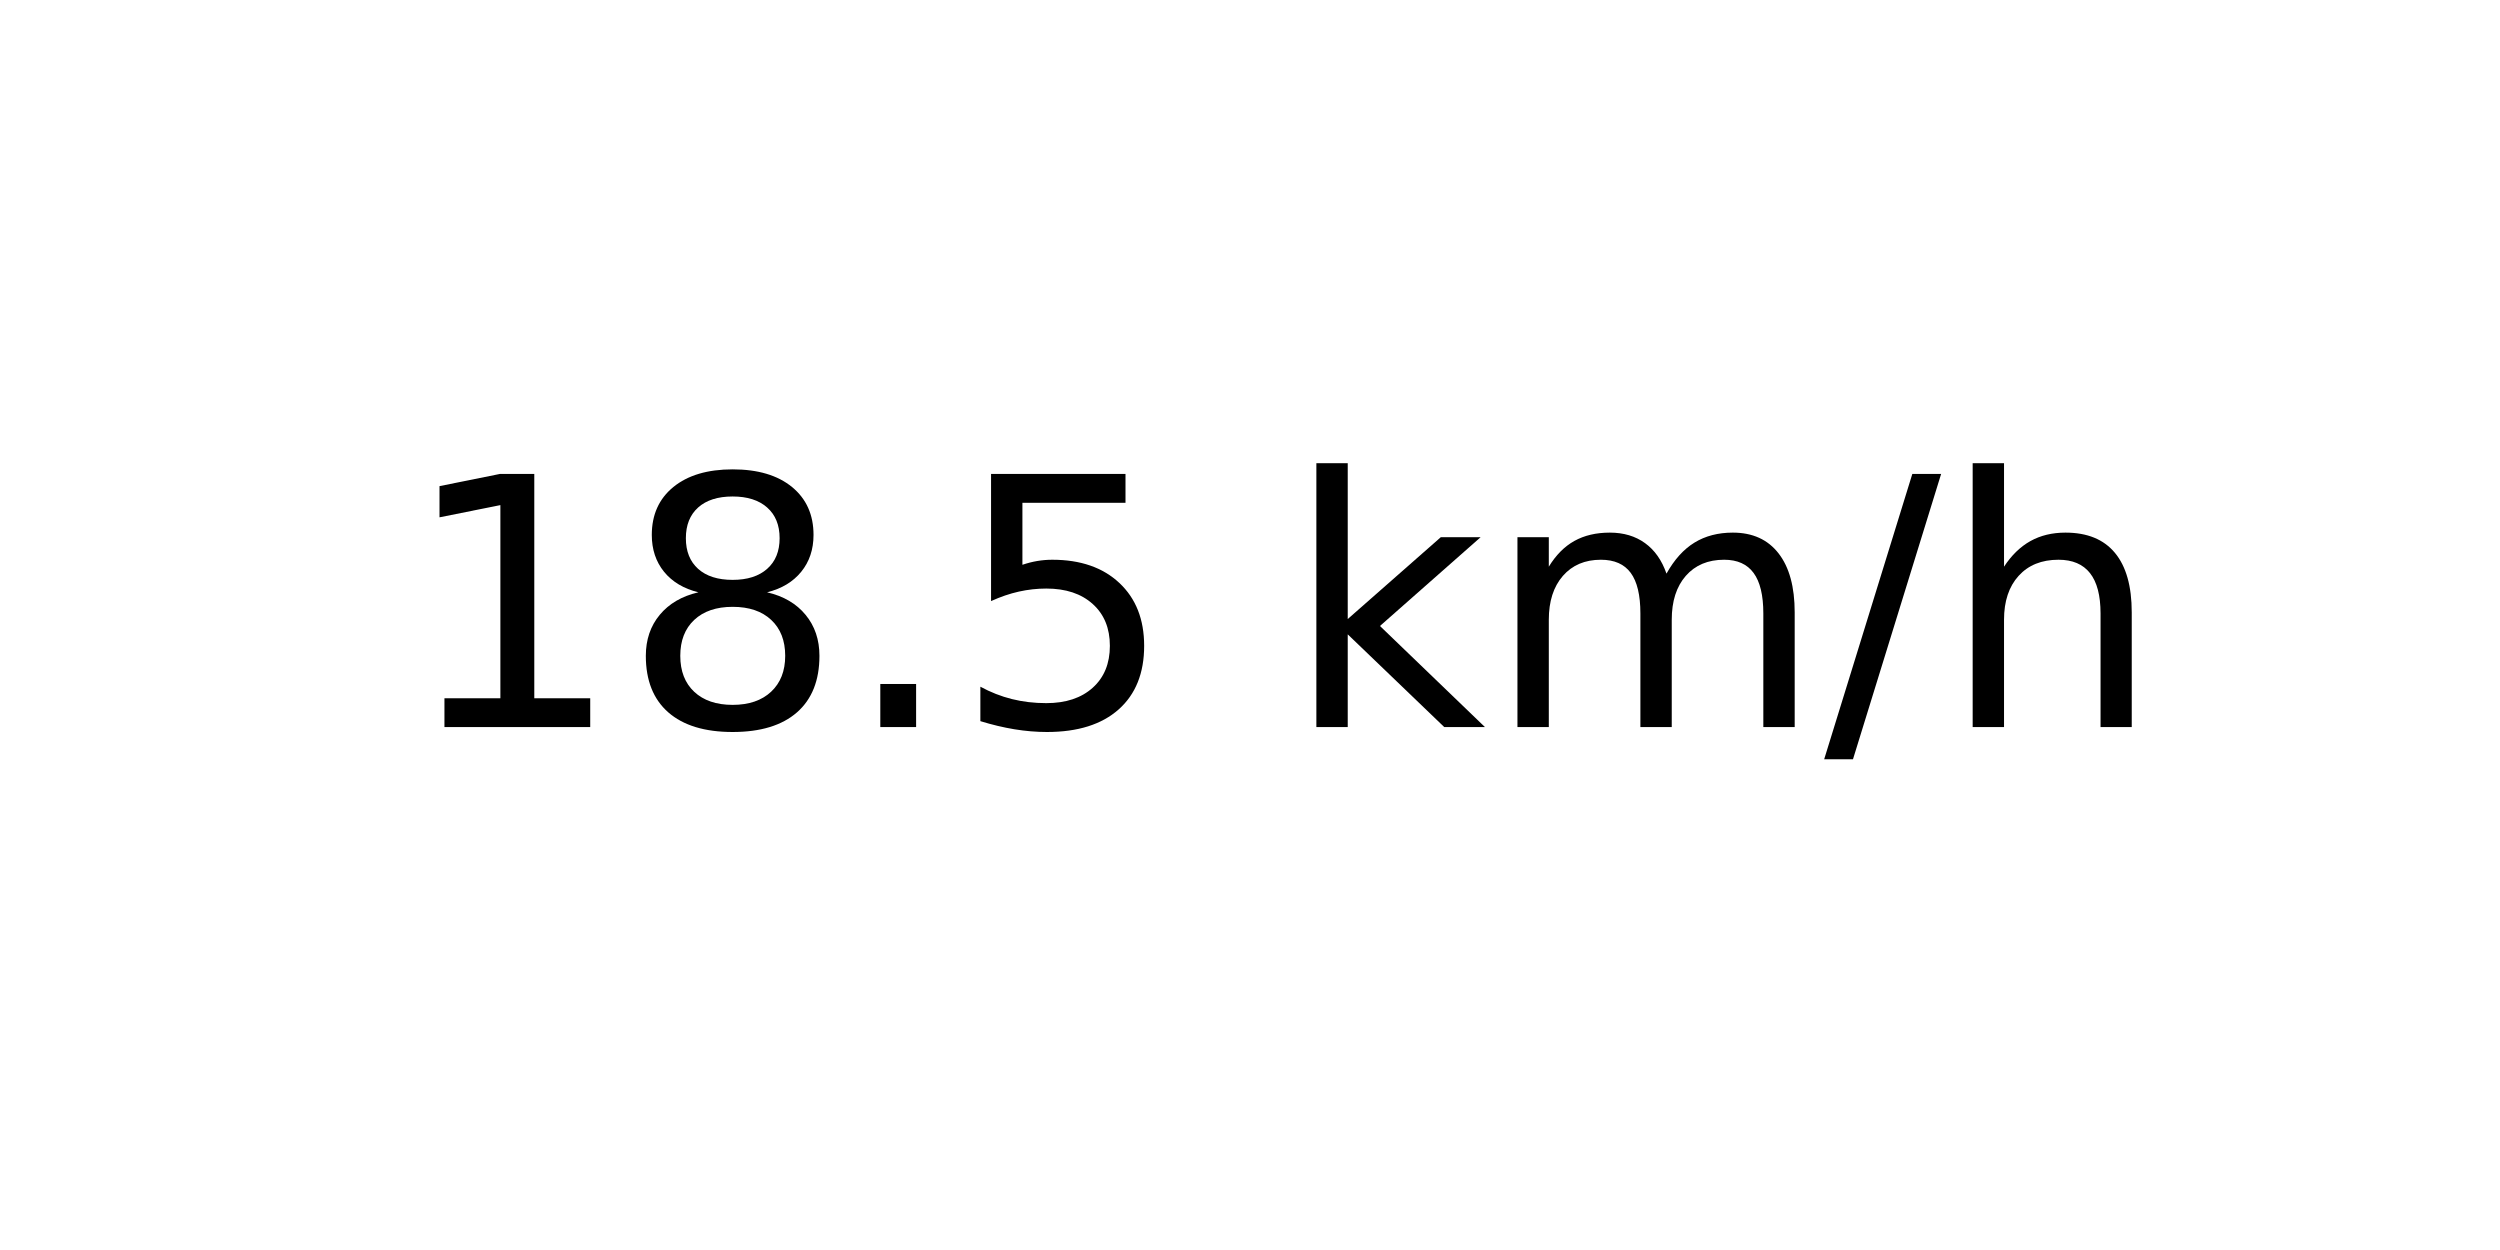
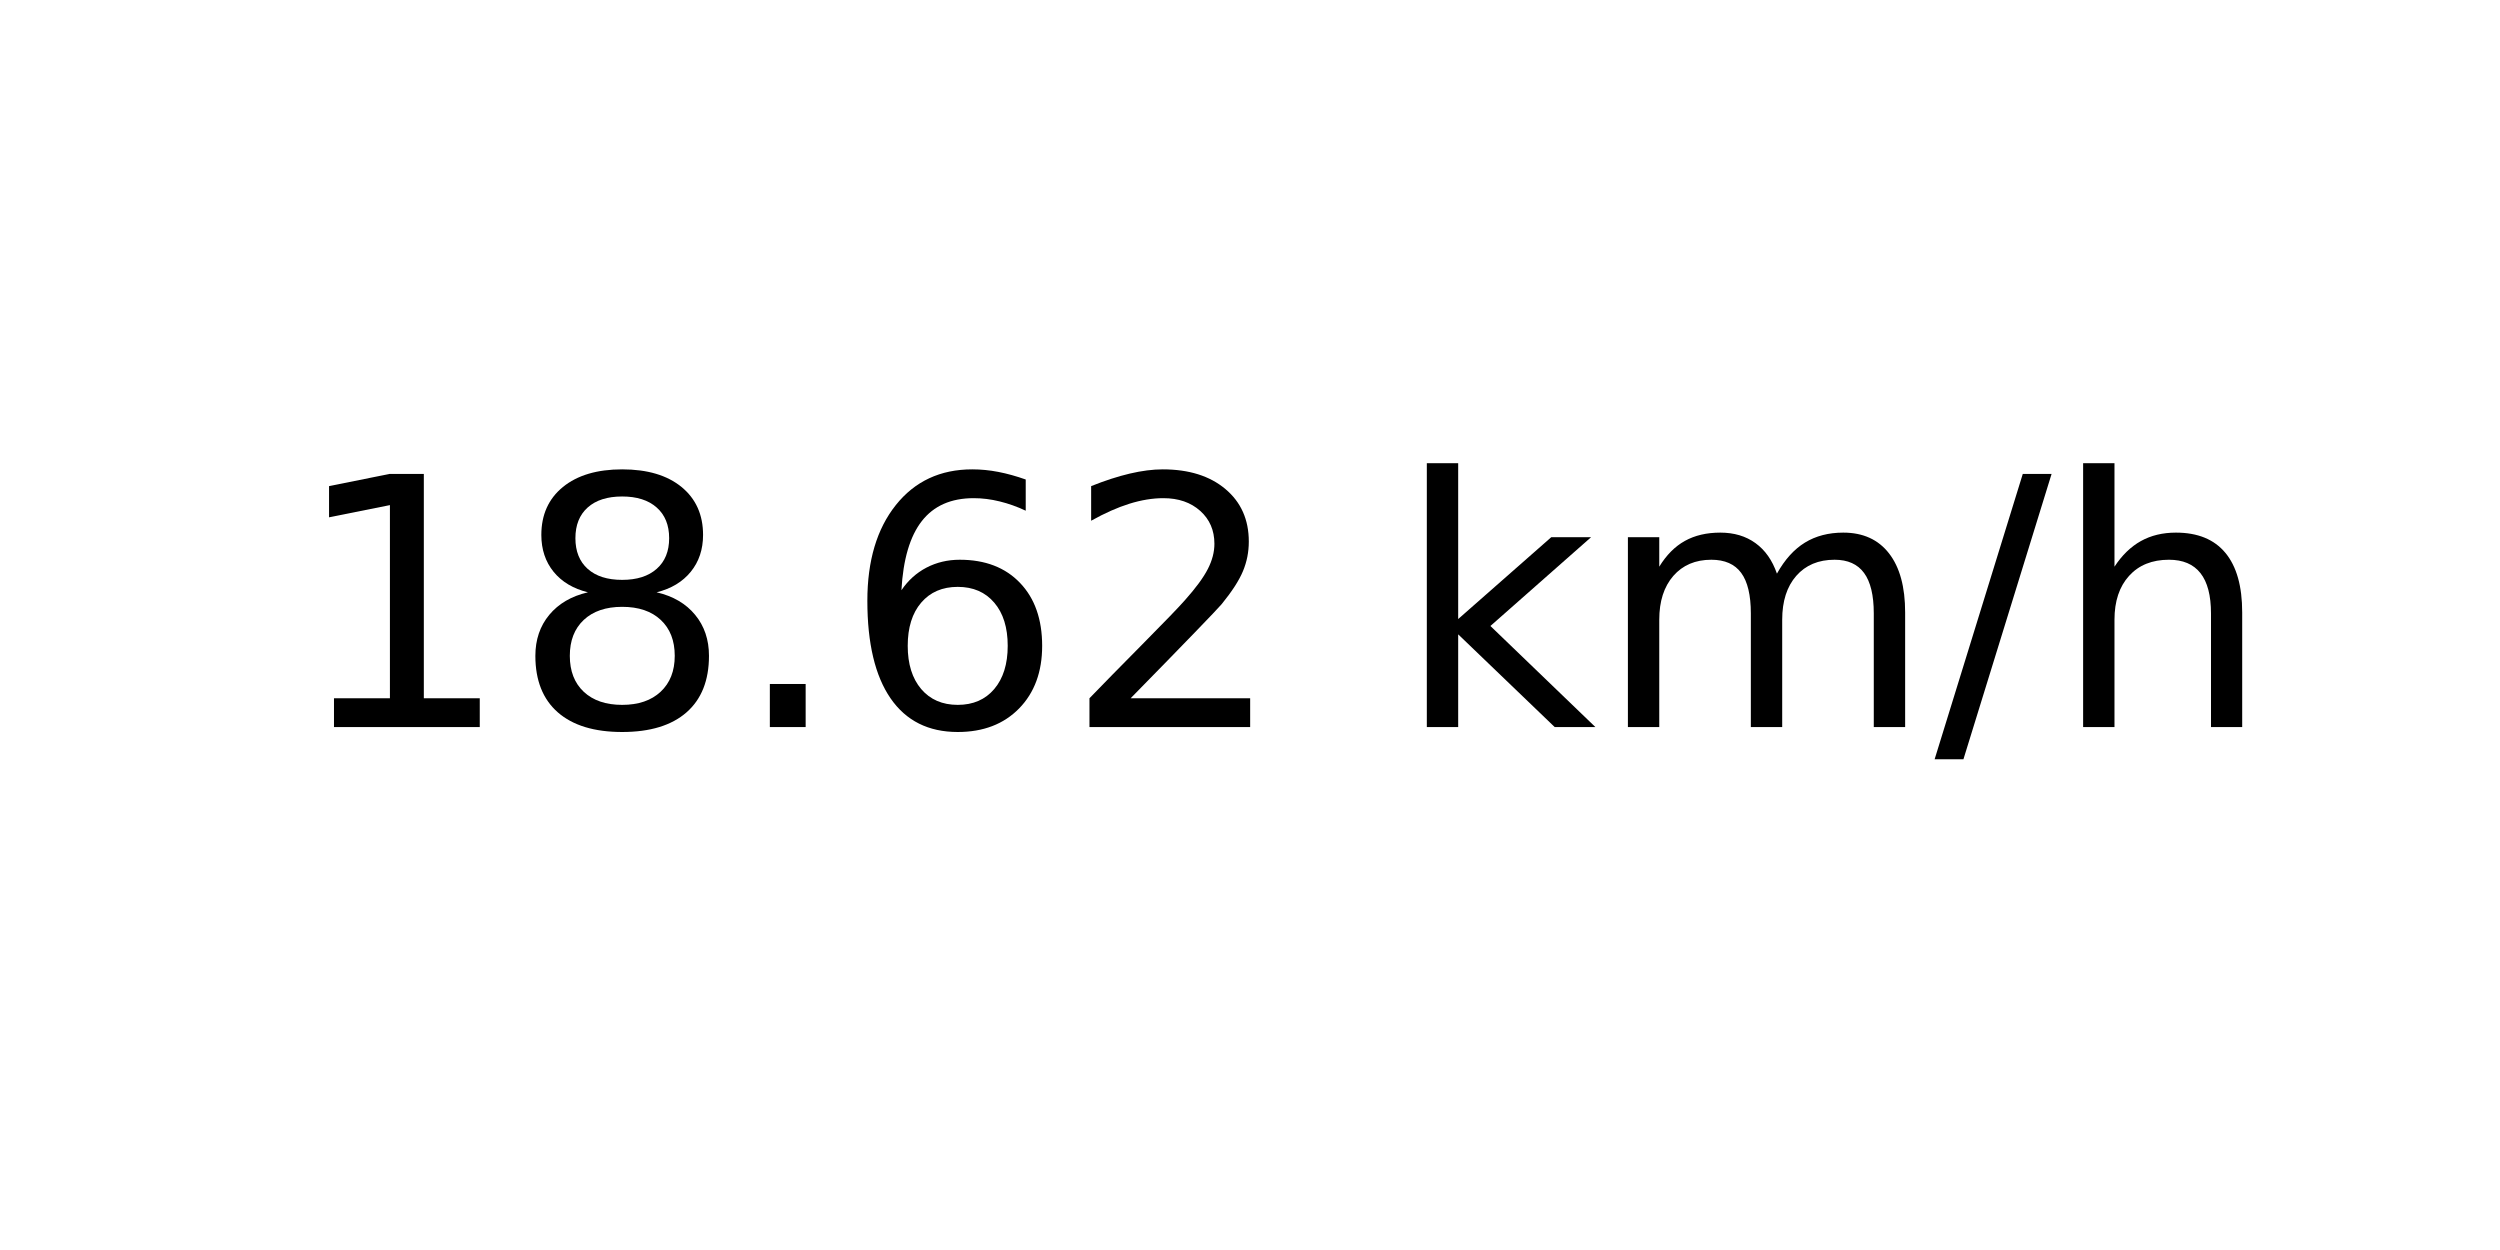
<svg xmlns="http://www.w3.org/2000/svg" xmlns:xlink="http://www.w3.org/1999/xlink" width="72pt" height="36pt" viewBox="0 0 72 36" version="1.1">
  <defs>
    <style type="text/css">*{stroke-linejoin: round; stroke-linecap: butt}</style>
  </defs>
  <g id="figure_1">
    <g id="axes_1">
      <g id="text_1">
-         <g transform="translate(11.55937 20.93937) scale(0.1 -0.1)">
+         <g transform="translate(8.378125 20.93937) scale(0.1 -0.1)">
          <defs>
            <path id="DejaVuSans-31" d="M 794 531  L 1825 531  L 1825 4091  L 703 3866  L 703 4441  L 1819 4666  L 2450 4666  L 2450 531  L 3481 531  L 3481 0  L 794 0  L 794 531  z " transform="scale(0.015625)" />
            <path id="DejaVuSans-38" d="M 2034 2216  Q 1584 2216 1326 1975  Q 1069 1734 1069 1313  Q 1069 891 1326 650  Q 1584 409 2034 409  Q 2484 409 2743 651  Q 3003 894 3003 1313  Q 3003 1734 2745 1975  Q 2488 2216 2034 2216  z M 1403 2484  Q 997 2584 770 2862  Q 544 3141 544 3541  Q 544 4100 942 4425  Q 1341 4750 2034 4750  Q 2731 4750 3128 4425  Q 3525 4100 3525 3541  Q 3525 3141 3298 2862  Q 3072 2584 2669 2484  Q 3125 2378 3379 2068  Q 3634 1759 3634 1313  Q 3634 634 3220 271  Q 2806 -91 2034 -91  Q 1263 -91 848 271  Q 434 634 434 1313  Q 434 1759 690 2068  Q 947 2378 1403 2484  z M 1172 3481  Q 1172 3119 1398 2916  Q 1625 2713 2034 2713  Q 2441 2713 2670 2916  Q 2900 3119 2900 3481  Q 2900 3844 2670 4047  Q 2441 4250 2034 4250  Q 1625 4250 1398 4047  Q 1172 3844 1172 3481  z " transform="scale(0.015625)" />
            <path id="DejaVuSans-2e" d="M 684 794  L 1344 794  L 1344 0  L 684 0  L 684 794  z " transform="scale(0.015625)" />
-             <path id="DejaVuSans-35" d="M 691 4666  L 3169 4666  L 3169 4134  L 1269 4134  L 1269 2991  Q 1406 3038 1543 3061  Q 1681 3084 1819 3084  Q 2600 3084 3056 2656  Q 3513 2228 3513 1497  Q 3513 744 3044 326  Q 2575 -91 1722 -91  Q 1428 -91 1123 -41  Q 819 9 494 109  L 494 744  Q 775 591 1075 516  Q 1375 441 1709 441  Q 2250 441 2565 725  Q 2881 1009 2881 1497  Q 2881 1984 2565 2268  Q 2250 2553 1709 2553  Q 1456 2553 1204 2497  Q 953 2441 691 2322  L 691 4666  z " transform="scale(0.015625)" />
+             <path id="DejaVuSans-36" d="M 2113 2584  Q 1688 2584 1439 2293  Q 1191 2003 1191 1497  Q 1191 994 1439 701  Q 1688 409 2113 409  Q 2538 409 2786 701  Q 3034 994 3034 1497  Q 3034 2003 2786 2293  Q 2538 2584 2113 2584  z M 3366 4563  L 3366 3988  Q 3128 4100 2886 4159  Q 2644 4219 2406 4219  Q 1781 4219 1451 3797  Q 1122 3375 1075 2522  Q 1259 2794 1537 2939  Q 1816 3084 2150 3084  Q 2853 3084 3261 2657  Q 3669 2231 3669 1497  Q 3669 778 3244 343  Q 2819 -91 2113 -91  Q 1303 -91 875 529  Q 447 1150 447 2328  Q 447 3434 972 4092  Q 1497 4750 2381 4750  Q 2619 4750 2861 4703  Q 3103 4656 3366 4563  z " transform="scale(0.015625)" />
+             <path id="DejaVuSans-32" d="M 1228 531  L 3431 531  L 3431 0  L 469 0  L 469 531  Q 828 903 1448 1529  Q 2069 2156 2228 2338  Q 2531 2678 2651 2914  Q 2772 3150 2772 3378  Q 2772 3750 2511 3984  Q 2250 4219 1831 4219  Q 1534 4219 1204 4116  Q 875 4013 500 3803  L 500 4441  Q 881 4594 1212 4672  Q 1544 4750 1819 4750  Q 2544 4750 2975 4387  Q 3406 4025 3406 3419  Q 3406 3131 3298 2873  Q 3191 2616 2906 2266  Q 2828 2175 2409 1742  Q 1991 1309 1228 531  z " transform="scale(0.015625)" />
            <path id="DejaVuSans-20" transform="scale(0.015625)" />
            <path id="DejaVuSans-6b" d="M 581 4863  L 1159 4863  L 1159 1991  L 2875 3500  L 3609 3500  L 1753 1863  L 3688 0  L 2938 0  L 1159 1709  L 1159 0  L 581 0  L 581 4863  z " transform="scale(0.015625)" />
            <path id="DejaVuSans-6d" d="M 3328 2828  Q 3544 3216 3844 3400  Q 4144 3584 4550 3584  Q 5097 3584 5394 3201  Q 5691 2819 5691 2113  L 5691 0  L 5113 0  L 5113 2094  Q 5113 2597 4934 2840  Q 4756 3084 4391 3084  Q 3944 3084 3684 2787  Q 3425 2491 3425 1978  L 3425 0  L 2847 0  L 2847 2094  Q 2847 2600 2669 2842  Q 2491 3084 2119 3084  Q 1678 3084 1418 2786  Q 1159 2488 1159 1978  L 1159 0  L 581 0  L 581 3500  L 1159 3500  L 1159 2956  Q 1356 3278 1631 3431  Q 1906 3584 2284 3584  Q 2666 3584 2933 3390  Q 3200 3197 3328 2828  z " transform="scale(0.015625)" />
            <path id="DejaVuSans-2f" d="M 1625 4666  L 2156 4666  L 531 -594  L 0 -594  L 1625 4666  z " transform="scale(0.015625)" />
            <path id="DejaVuSans-68" d="M 3513 2113  L 3513 0  L 2938 0  L 2938 2094  Q 2938 2591 2744 2837  Q 2550 3084 2163 3084  Q 1697 3084 1428 2787  Q 1159 2491 1159 1978  L 1159 0  L 581 0  L 581 4863  L 1159 4863  L 1159 2956  Q 1366 3272 1645 3428  Q 1925 3584 2291 3584  Q 2894 3584 3203 3211  Q 3513 2838 3513 2113  z " transform="scale(0.015625)" />
          </defs>
          <use xlink:href="#DejaVuSans-31" />
          <use xlink:href="#DejaVuSans-38" x="63.623" />
          <use xlink:href="#DejaVuSans-2e" x="127.246" />
-           <use xlink:href="#DejaVuSans-35" x="159.033" />
-           <use xlink:href="#DejaVuSans-20" x="222.656" />
-           <use xlink:href="#DejaVuSans-6b" x="254.443" />
-           <use xlink:href="#DejaVuSans-6d" x="312.354" />
-           <use xlink:href="#DejaVuSans-2f" x="409.766" />
-           <use xlink:href="#DejaVuSans-68" x="443.457" />
+           <use xlink:href="#DejaVuSans-36" x="159.033" />
+           <use xlink:href="#DejaVuSans-32" x="222.656" />
+           <use xlink:href="#DejaVuSans-20" x="286.279" />
+           <use xlink:href="#DejaVuSans-6b" x="318.066" />
+           <use xlink:href="#DejaVuSans-6d" x="375.977" />
+           <use xlink:href="#DejaVuSans-2f" x="473.389" />
+           <use xlink:href="#DejaVuSans-68" x="507.08" />
        </g>
      </g>
    </g>
  </g>
</svg>
